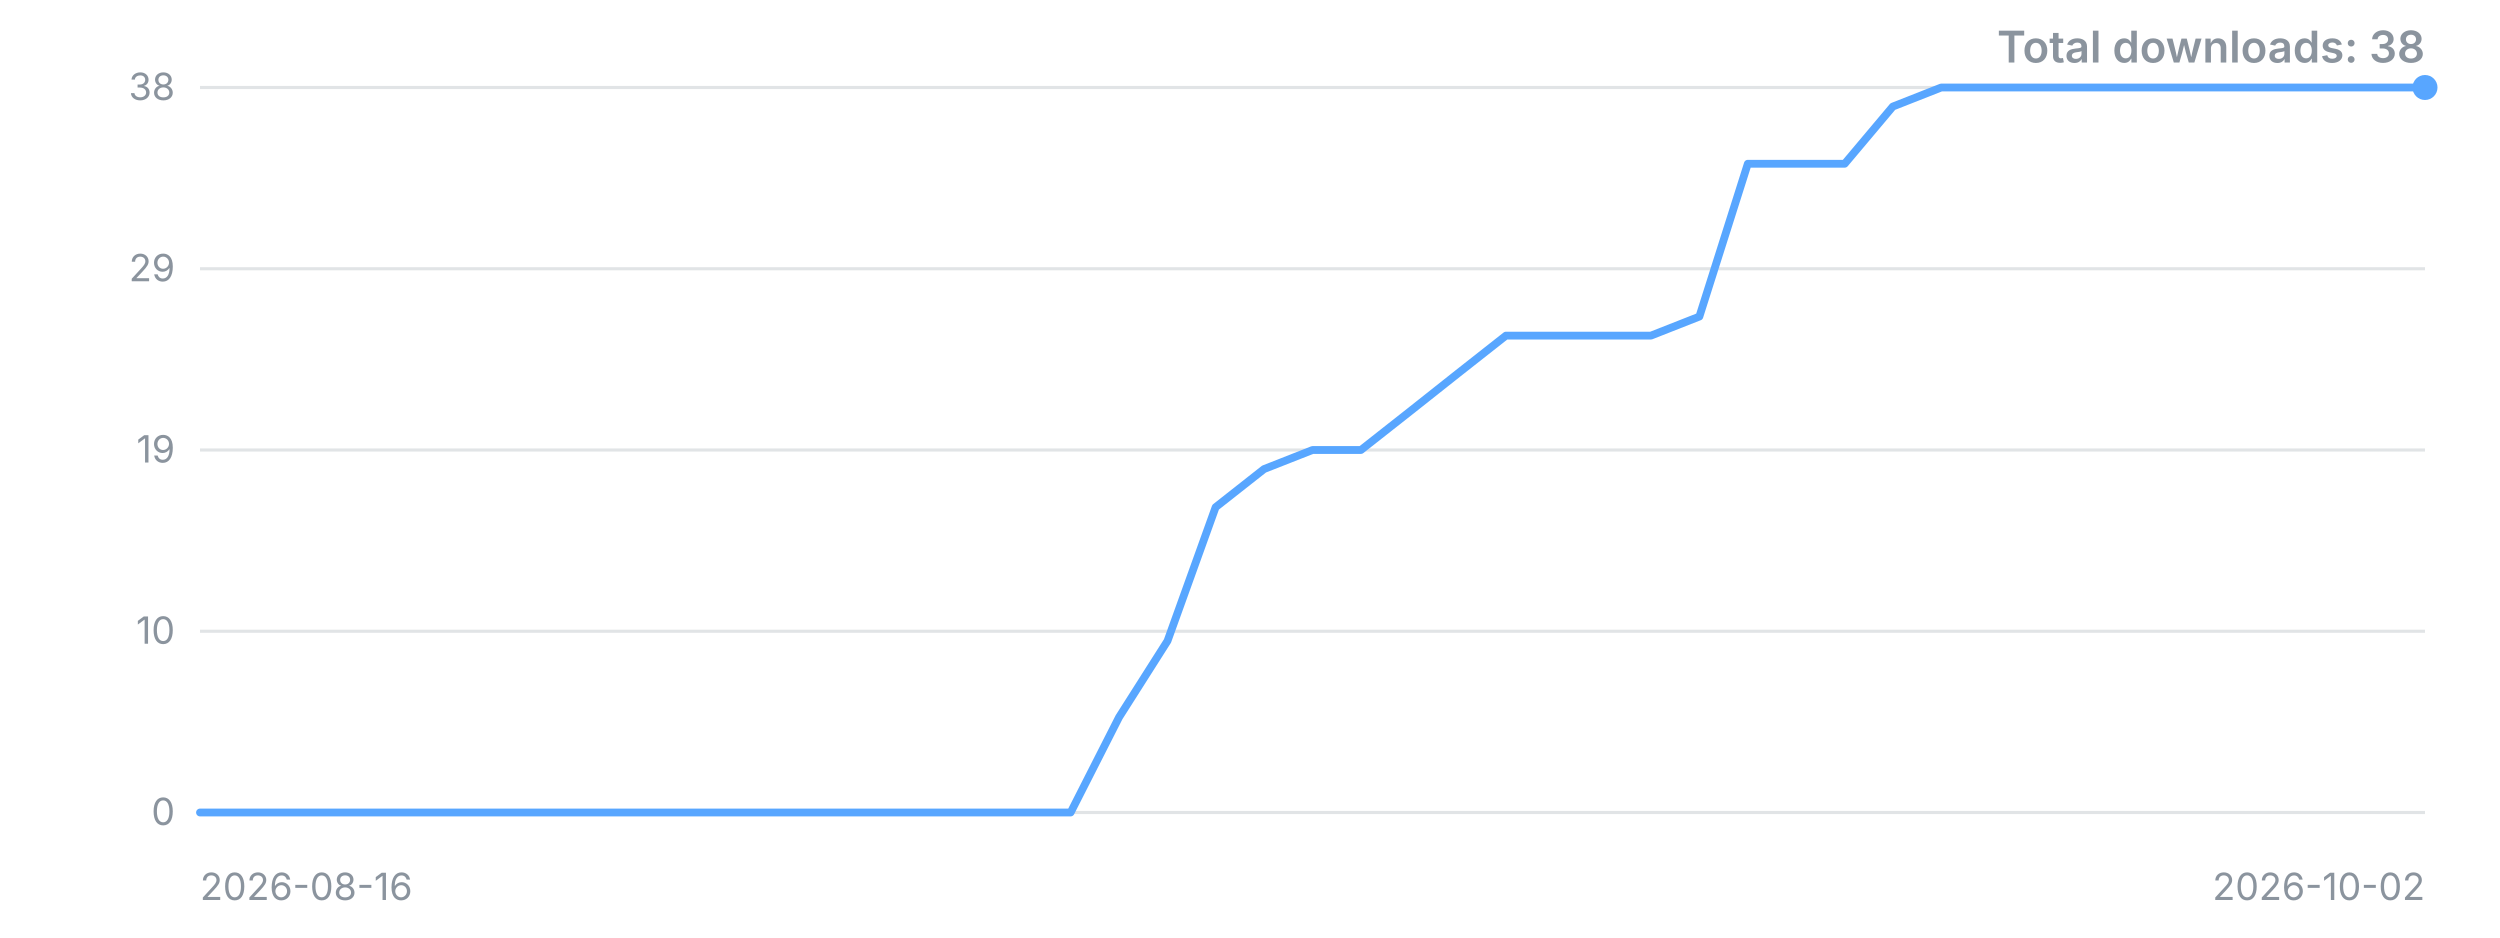
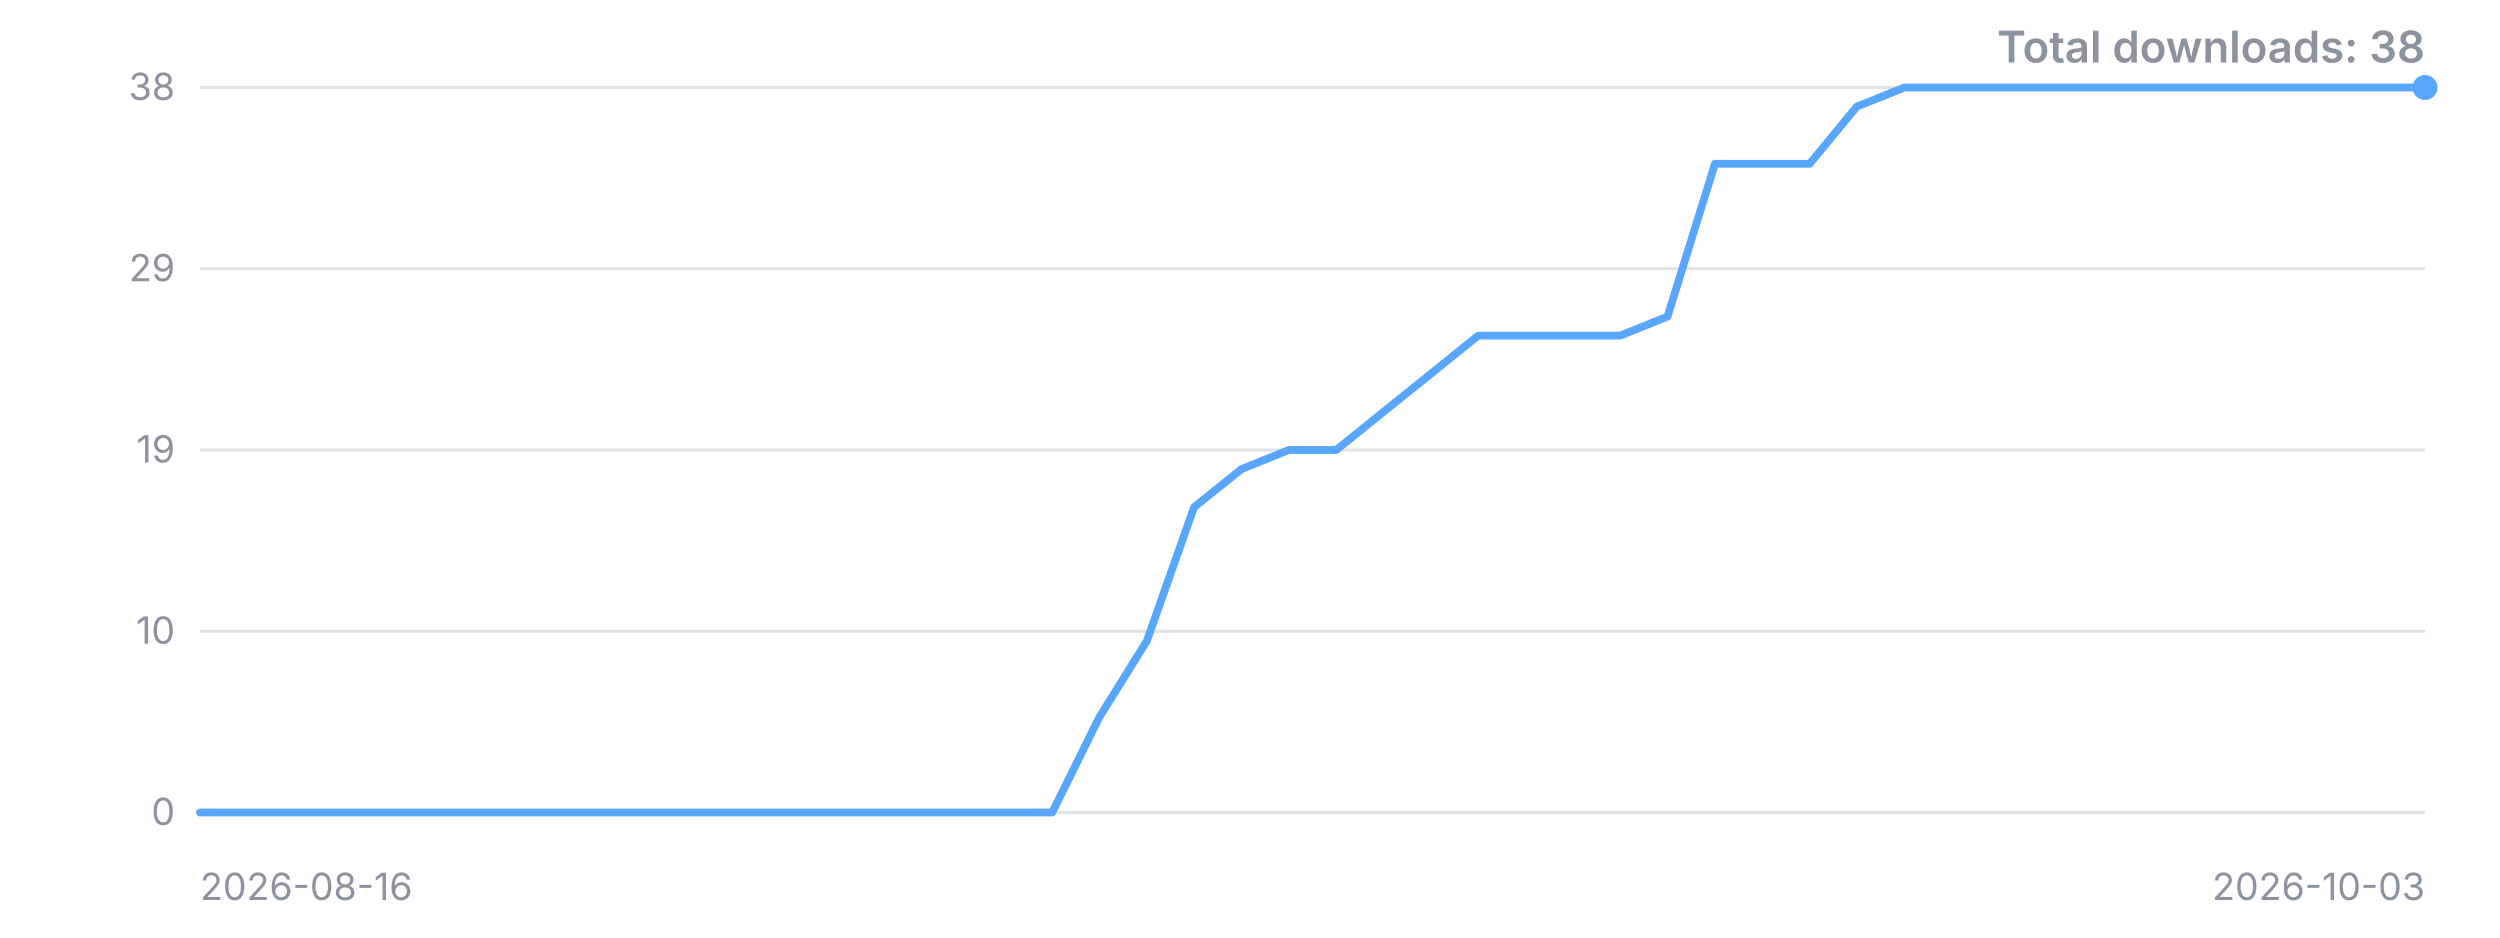
<svg xmlns="http://www.w3.org/2000/svg" width="800" height="300" viewBox="0 0 800 300" role="img" aria-label="Downloads over time">
  <style>.t{font:12px -apple-system,'Segoe UI',sans-serif;fill:#8b949e}.title{font:600 14px -apple-system,'Segoe UI',sans-serif;fill:#8b949e}</style>
  <line x1="64" y1="260.0" x2="776" y2="260.0" stroke="#8b949e" stroke-opacity="0.25" />
  <text x="56" y="260.0" dy="4" text-anchor="end" class="t">0</text>
  <line x1="64" y1="202.0" x2="776" y2="202.0" stroke="#8b949e" stroke-opacity="0.25" />
  <text x="56" y="202.0" dy="4" text-anchor="end" class="t">10</text>
  <line x1="64" y1="144.0" x2="776" y2="144.0" stroke="#8b949e" stroke-opacity="0.25" />
  <text x="56" y="144.0" dy="4" text-anchor="end" class="t">19</text>
  <line x1="64" y1="86.0" x2="776" y2="86.0" stroke="#8b949e" stroke-opacity="0.25" />
  <text x="56" y="86.0" dy="4" text-anchor="end" class="t">29</text>
  <line x1="64" y1="28.0" x2="776" y2="28.0" stroke="#8b949e" stroke-opacity="0.25" />
  <text x="56" y="28.0" dy="4" text-anchor="end" class="t">38</text>
-   <polyline points="64.0,260.0 79.5,260.0 95.0,260.0 110.4,260.0 125.9,260.0 141.4,260.0 156.9,260.0 172.3,260.0 187.8,260.0 203.3,260.0 218.8,260.0 234.3,260.0 249.7,260.0 265.2,260.0 280.7,260.0 296.2,260.0 311.7,260.0 327.1,260.0 342.6,260.0 358.1,229.5 373.6,205.1 389.0,162.3 404.5,150.1 420.0,144.0 435.5,144.0 451.0,131.8 466.4,119.6 481.9,107.4 497.4,107.4 512.9,107.4 528.3,107.4 543.8,101.3 559.3,52.4 574.8,52.4 590.3,52.4 605.7,34.1 621.2,28.0 636.7,28.0 652.2,28.0 667.7,28.0 683.1,28.0 698.6,28.0 714.1,28.0 729.6,28.0 745.0,28.0 760.5,28.0 776.0,28.0" fill="none" stroke="#58a6ff" stroke-width="2.5" stroke-linejoin="round" stroke-linecap="round" />
+   <polyline points="64.0,260.0 79.1,260.0 94.3,260.0 109.4,260.0 124.6,260.0 139.7,260.0 154.9,260.0 170.0,260.0 185.2,260.0 200.3,260.0 215.5,260.0 230.6,260.0 245.8,260.0 260.9,260.0 276.1,260.0 291.2,260.0 306.4,260.0 321.5,260.0 336.7,260.0 351.8,229.5 367.0,205.1 382.1,162.3 397.3,150.1 412.4,144.0 427.6,144.0 442.7,131.8 457.9,119.6 473.0,107.4 488.2,107.4 503.3,107.4 518.5,107.4 533.6,101.3 548.8,52.4 563.9,52.4 579.1,52.4 594.2,34.1 609.4,28.0 624.5,28.0 639.7,28.0 654.8,28.0 670.0,28.0 685.1,28.0 700.3,28.0 715.4,28.0 730.6,28.0 745.7,28.0 760.9,28.0 776.0,28.0" fill="none" stroke="#58a6ff" stroke-width="2.5" stroke-linejoin="round" stroke-linecap="round" />
  <circle cx="776.0" cy="28.0" r="4" fill="#58a6ff" />
  <text x="64" y="288" class="t">2026-08-16</text>
-   <text x="776" y="288" text-anchor="end" class="t">2026-10-02</text>
+   <text x="776" y="288" text-anchor="end" class="t">2026-10-03</text>
  <text x="776" y="20" text-anchor="end" class="title">Total downloads: 38</text>
</svg>
